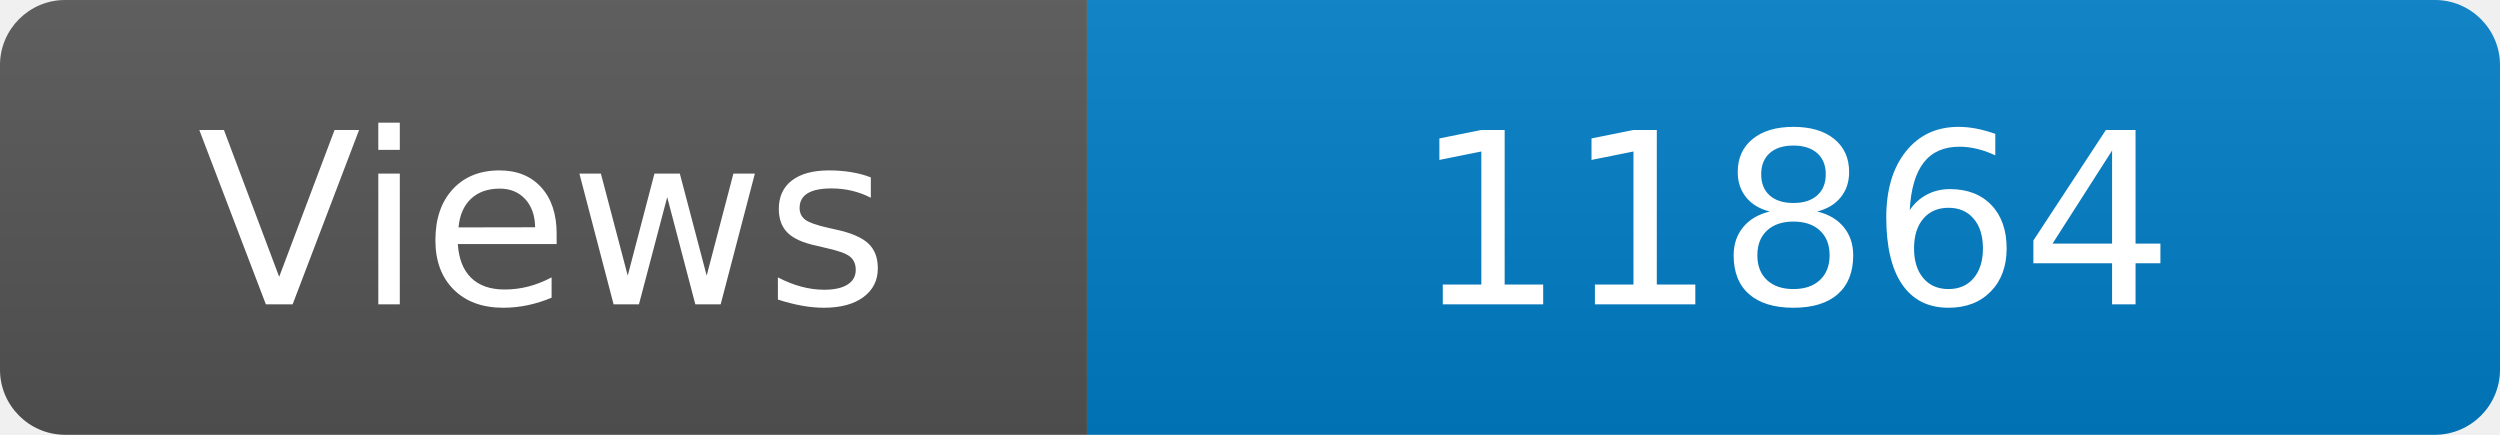
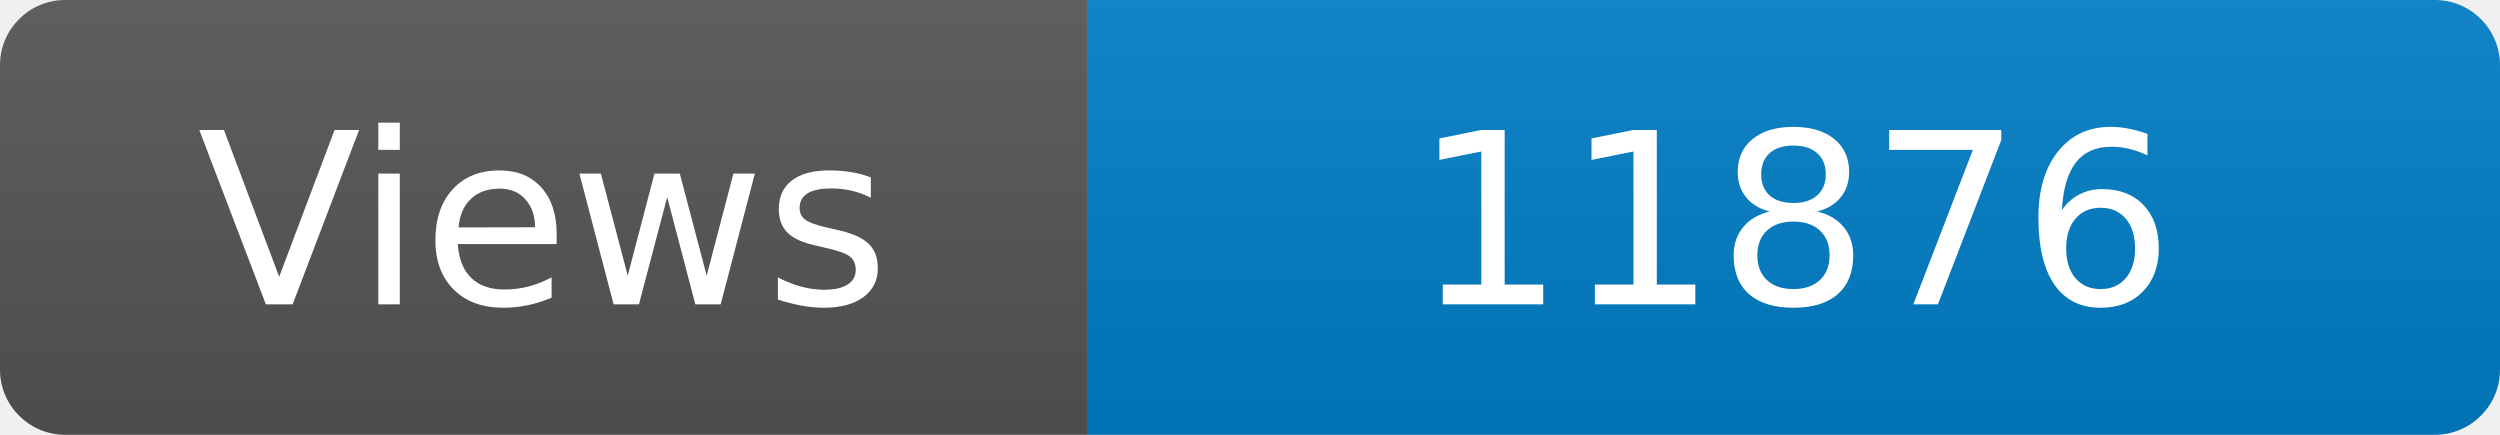
<svg xmlns="http://www.w3.org/2000/svg" width="115" height="20" role="img" aria-label="Maintained?: yes">
  <linearGradient id="s" x2="0" y2="100%">
    <stop offset="0" stop-color="#bbb" stop-opacity=".1" />
    <stop offset="1" stop-opacity=".1" />
  </linearGradient>
  <clipPath id="r">
    <rect width="115" height="20" rx="3" fill="#fff" />
  </clipPath>
  <g clip-path="url(#r)">
    <rect width="50" height="20" fill="#555" />
    <rect x="50" width="160" height="20" fill="#007ec6" />
    <rect width="115" height="20" fill="url(#s)" />
  </g>
  <g fill="#fff" text-anchor="middle" font-family="Verdana,Geneva,DejaVu Sans,sans-serif" font-size="110">
    <text x="250" y="140" transform="scale(.1)" fill="#fff">Views</text>
-     <text x="825" y="140" transform="scale(.1)" fill="#fff">11864</text>
+     <text x="825" y="140" transform="scale(.1)" fill="#fff">11876</text>
  </g>
</svg>
